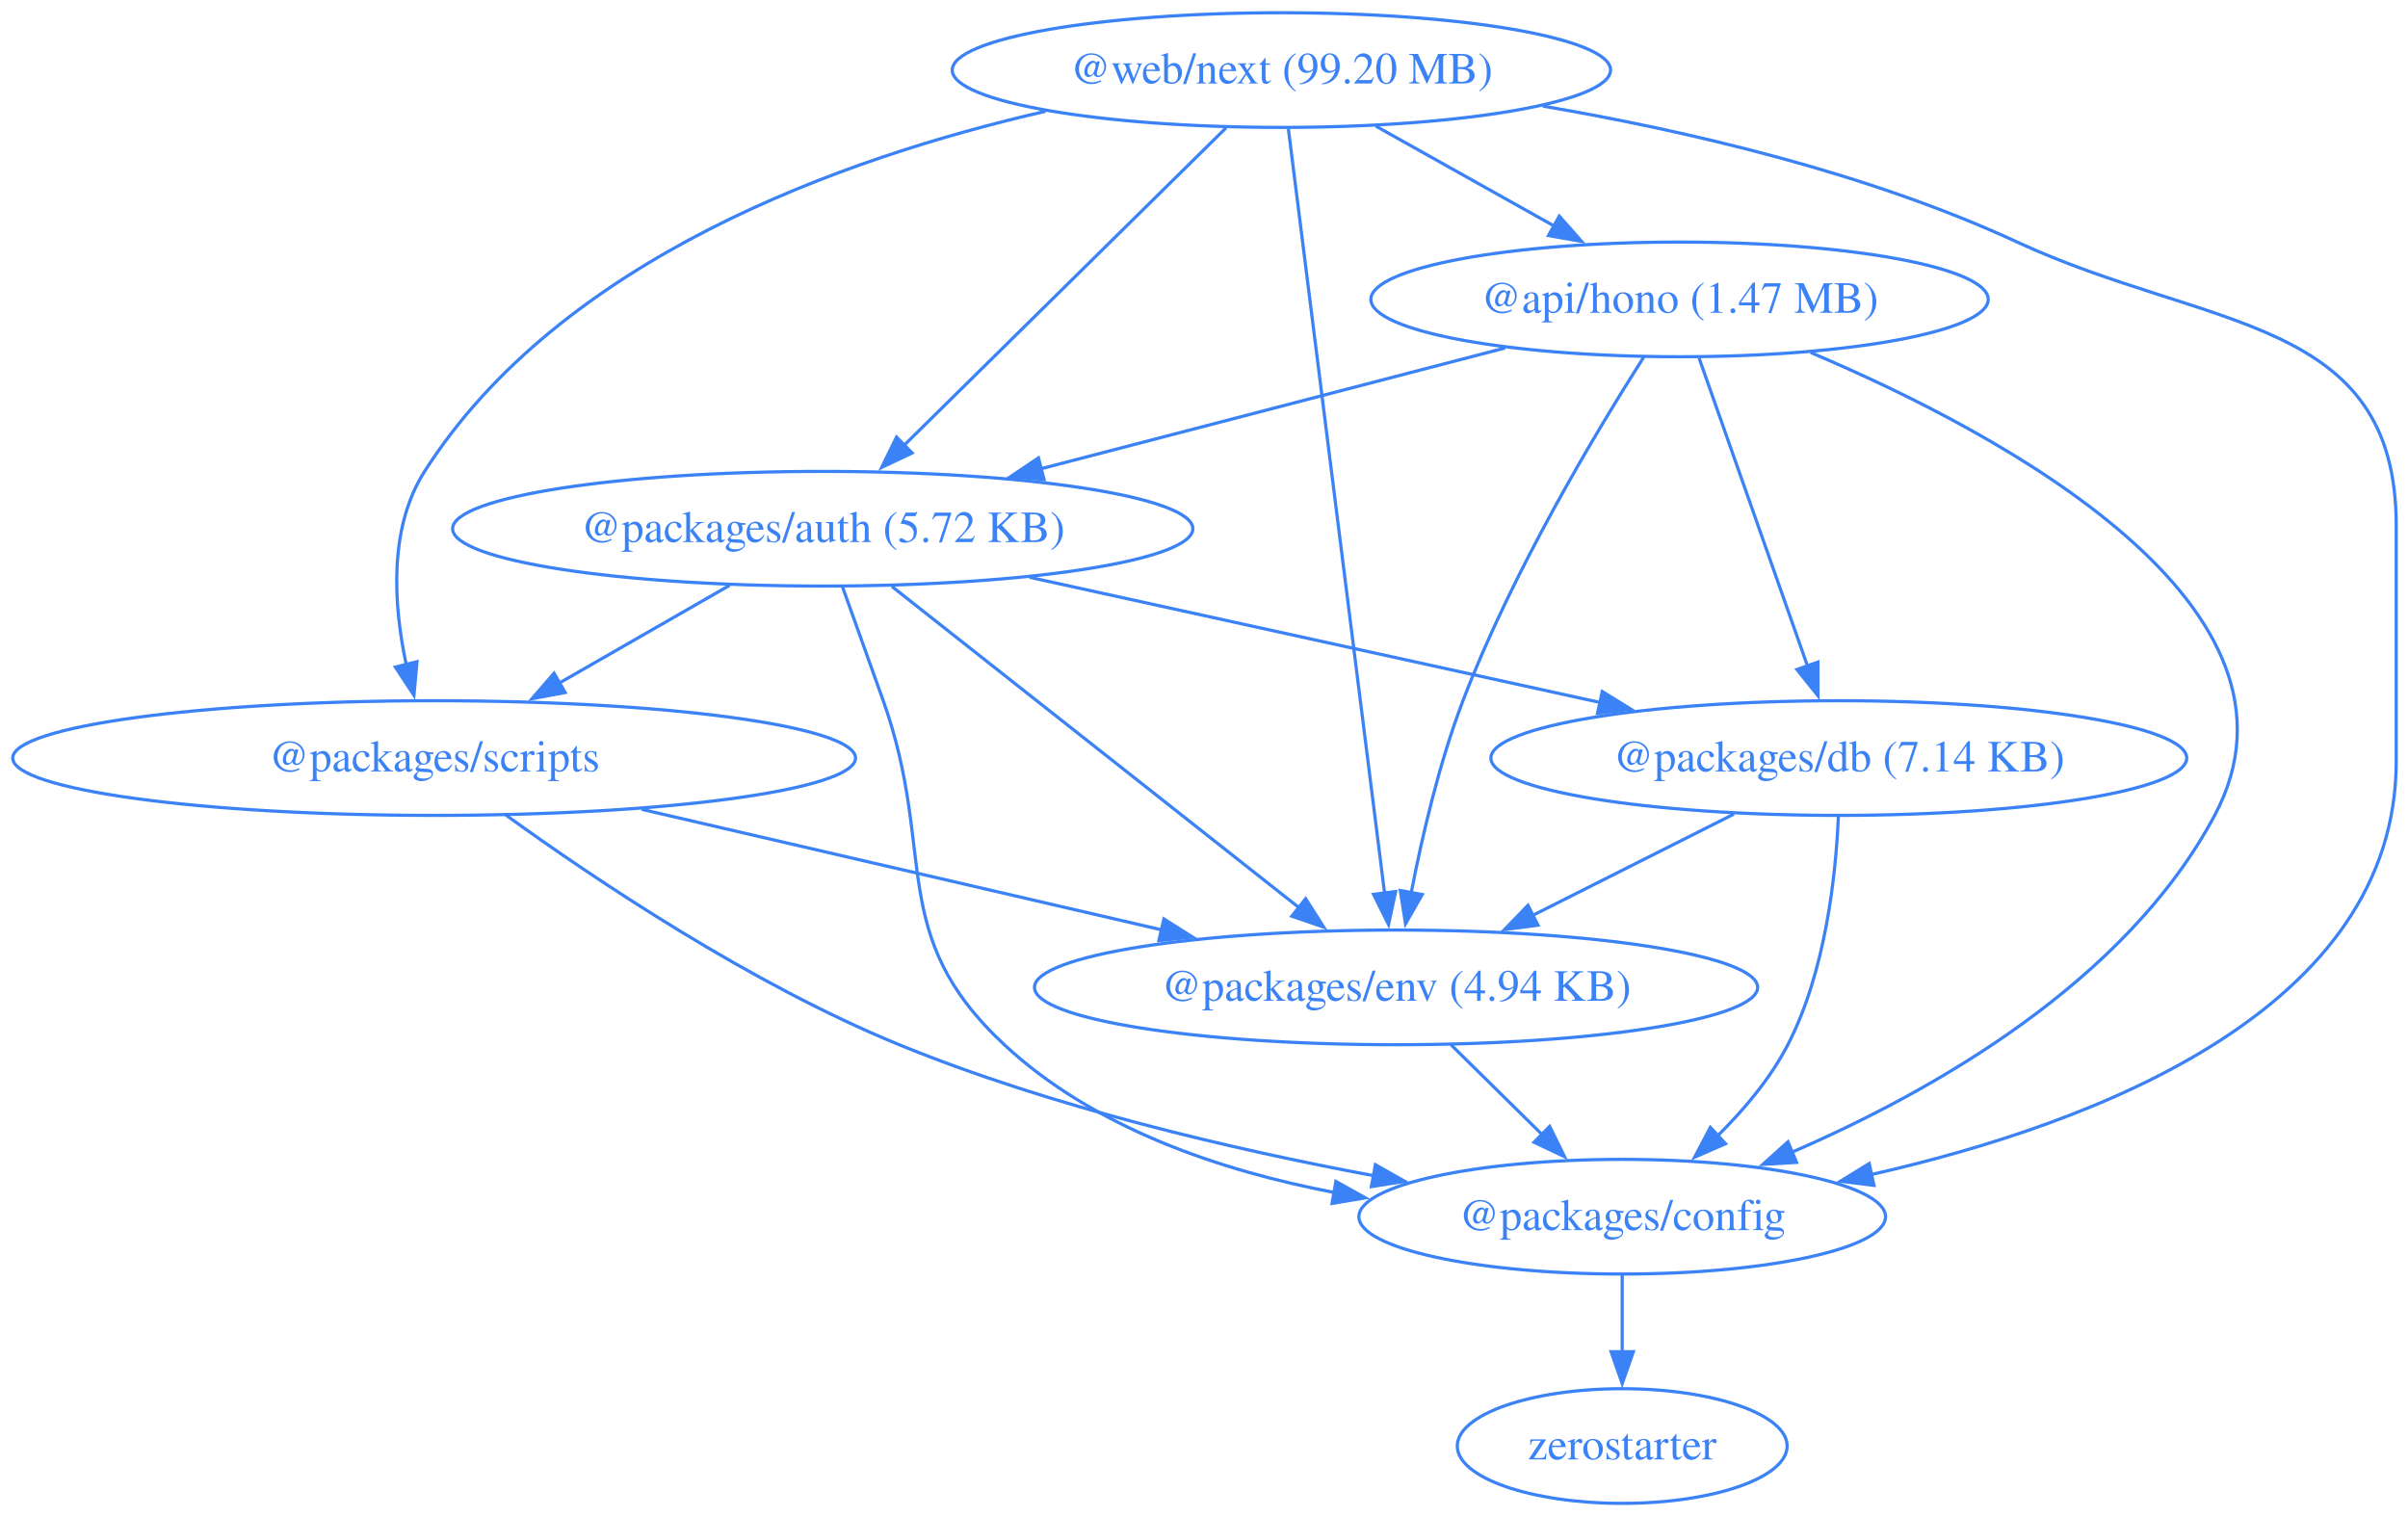
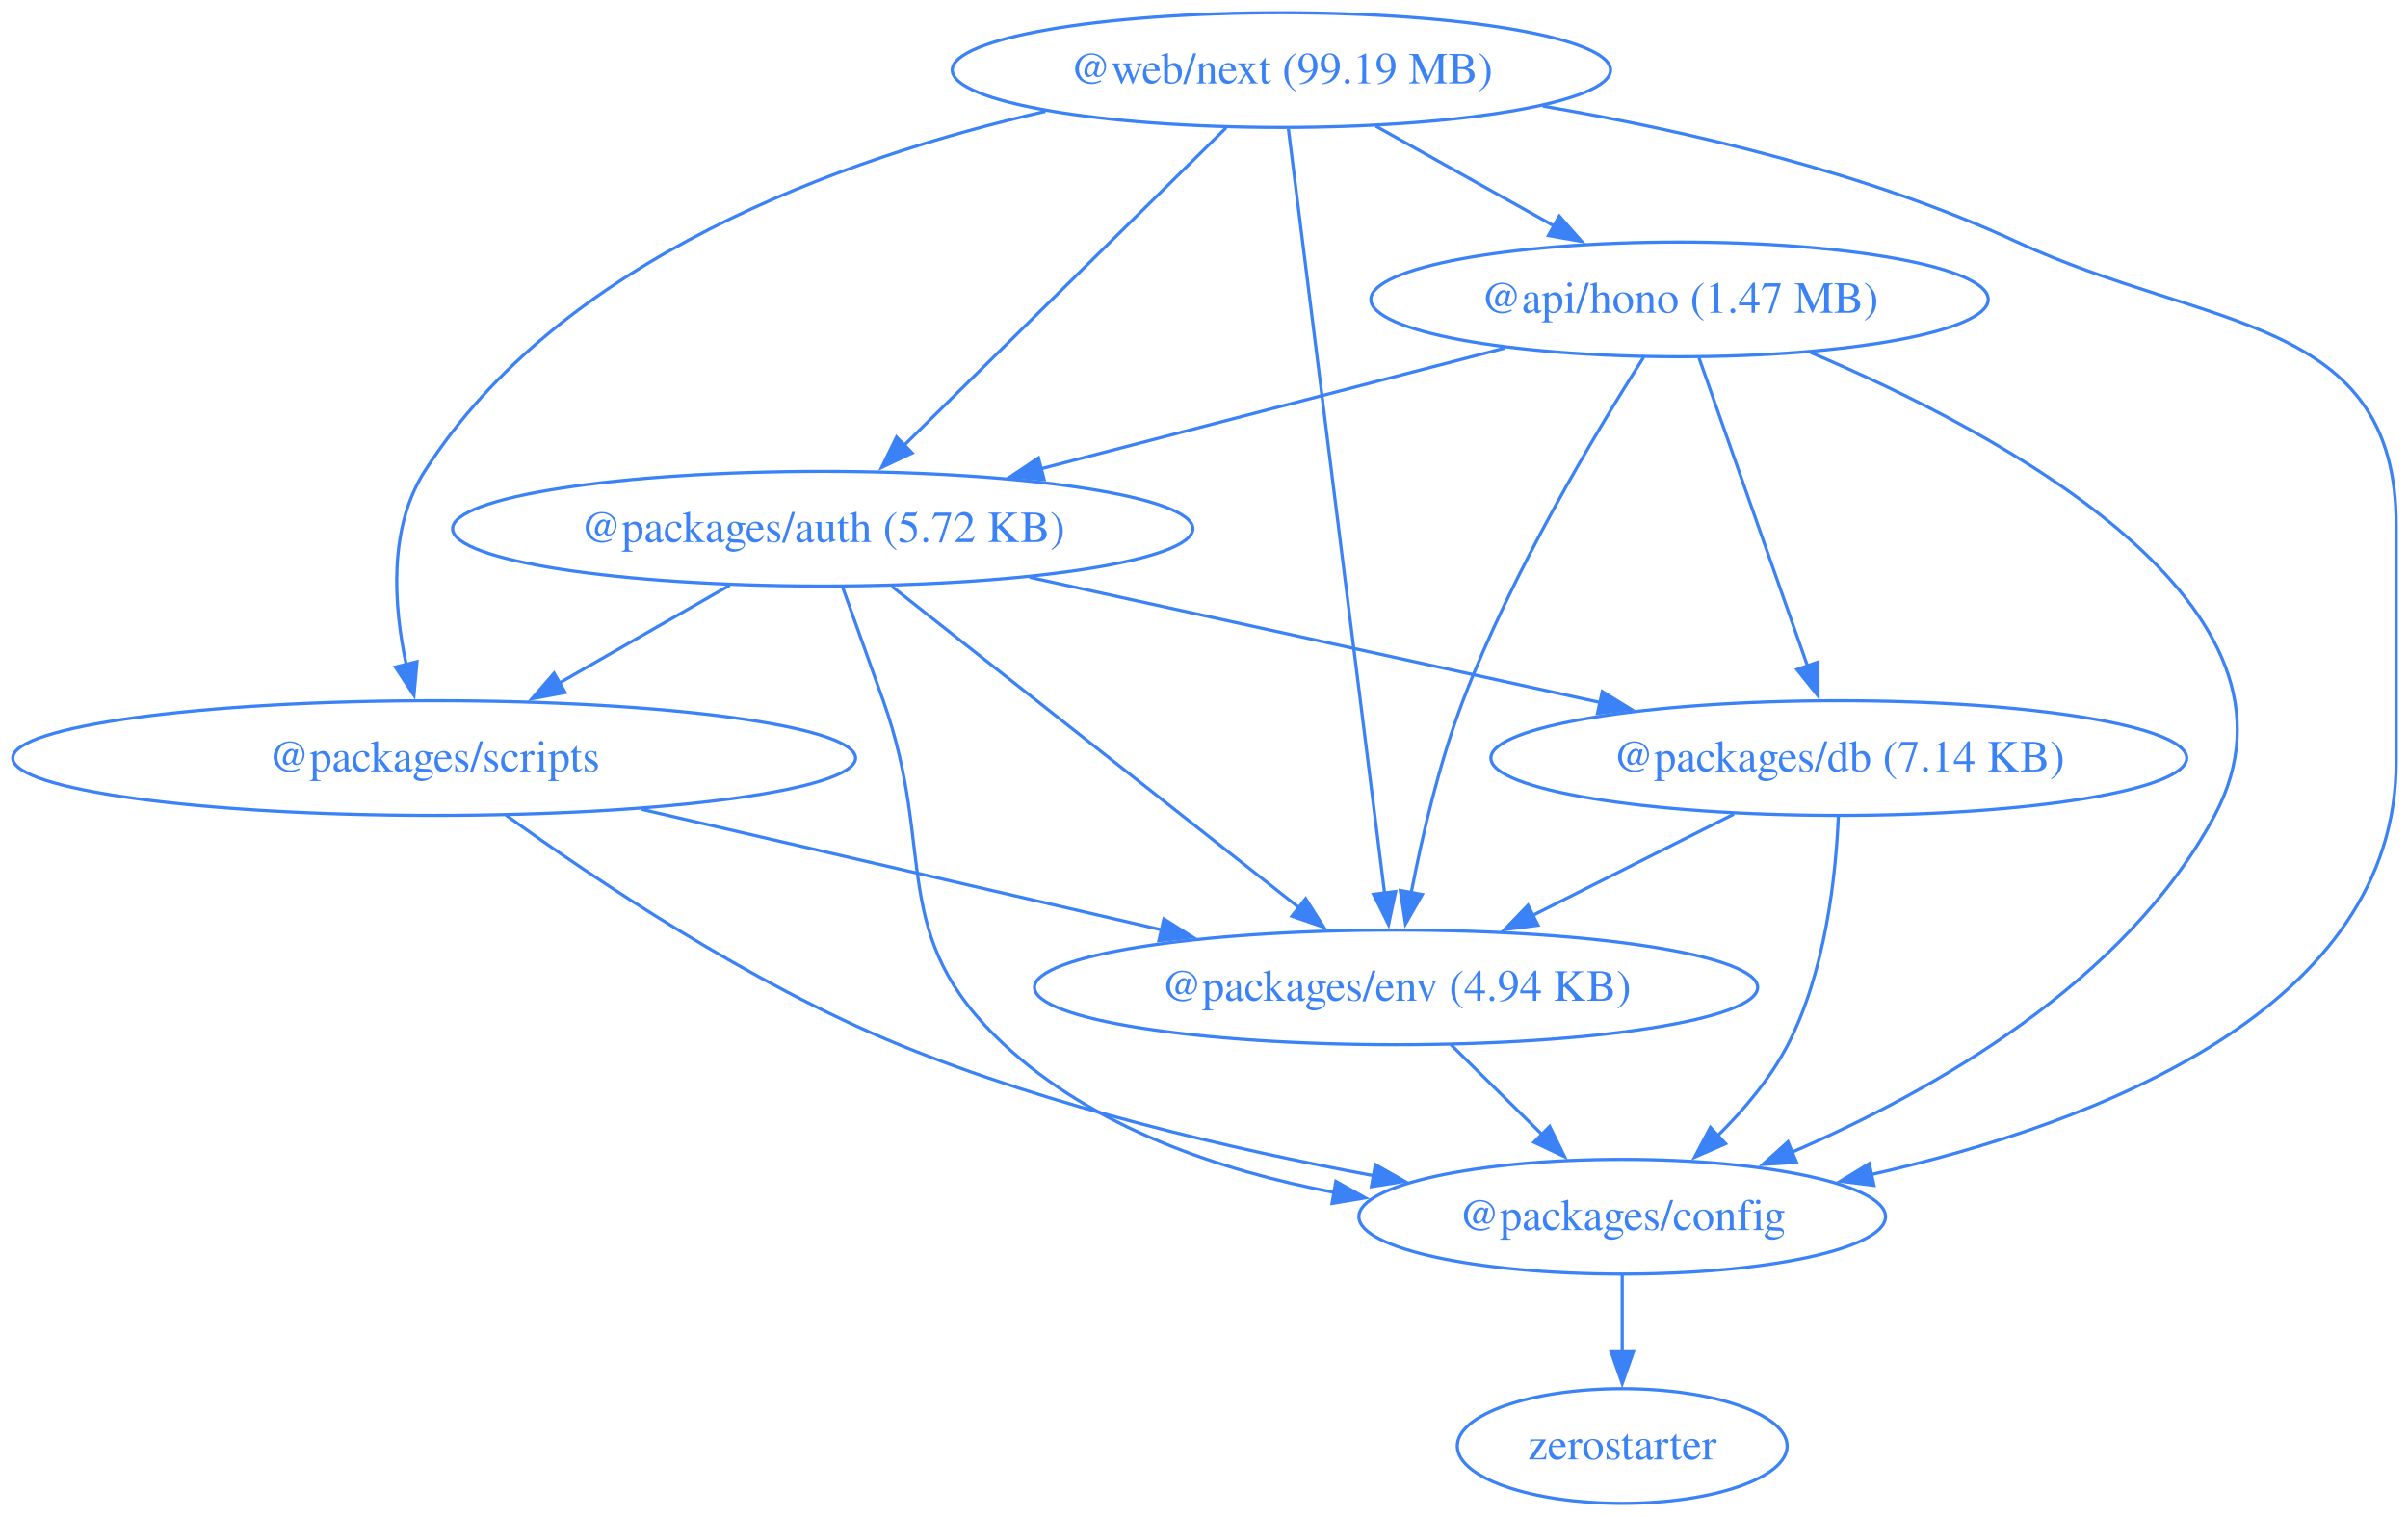
<svg xmlns="http://www.w3.org/2000/svg" width="756pt" height="476pt" viewBox="0.00 0.00 756.00 476.00">
  <g id="graph0" class="graph" transform="scale(1 1) rotate(0) translate(4 472)">
    <polygon fill="none" stroke="none" points="-4,4 -4,-472 752.3,-472 752.3,4 -4,4" />
    <g id="node1" class="node">
      <ellipse fill="none" stroke="#3b82f6" cx="523.3" cy="-378" rx="96.91" ry="18" />
      <text xml:space="preserve" text-anchor="middle" x="523.3" y="-373.8" font-family="Times,serif" font-size="14.00" fill="#3b82f6">@api/hono (1.47 MB)</text>
    </g>
    <g id="node2" class="node">
      <ellipse fill="none" stroke="#3b82f6" cx="254.3" cy="-306" rx="116.2" ry="18" />
      <text xml:space="preserve" text-anchor="middle" x="254.3" y="-301.8" font-family="Times,serif" font-size="14.00" fill="#3b82f6">@packages/auth (5.72 KB)</text>
    </g>
    <g id="edge1" class="edge">
      <path fill="none" stroke="#3b82f6" d="M468.53,-362.75C426.39,-351.78 367.89,-336.56 322.66,-324.79" />
      <polygon fill="#3b82f6" stroke="#3b82f6" points="323.79,-321.47 313.23,-322.34 322.03,-328.24 323.79,-321.47" />
    </g>
    <g id="node3" class="node">
      <ellipse fill="none" stroke="#3b82f6" cx="505.3" cy="-90" rx="82.67" ry="18" />
      <text xml:space="preserve" text-anchor="middle" x="505.3" y="-85.8" font-family="Times,serif" font-size="14.00" fill="#3b82f6">@packages/config</text>
    </g>
    <g id="edge2" class="edge">
      <path fill="none" stroke="#3b82f6" d="M564.47,-361.32C624.72,-335.78 726.15,-281.42 691.3,-216 663.43,-163.71 602.9,-129.4 558.42,-110.18" />
      <polygon fill="#3b82f6" stroke="#3b82f6" points="560.03,-107.06 549.46,-106.43 557.33,-113.51 560.03,-107.06" />
    </g>
    <g id="node4" class="node">
      <ellipse fill="none" stroke="#3b82f6" cx="573.3" cy="-234" rx="109.23" ry="18" />
      <text xml:space="preserve" text-anchor="middle" x="573.3" y="-229.8" font-family="Times,serif" font-size="14.00" fill="#3b82f6">@packages/db (7.14 KB)</text>
    </g>
    <g id="edge3" class="edge">
      <path fill="none" stroke="#3b82f6" d="M529.43,-359.59C537.94,-335.4 553.45,-291.36 563.56,-262.65" />
      <polygon fill="#3b82f6" stroke="#3b82f6" points="566.75,-264.13 566.77,-253.54 560.15,-261.81 566.75,-264.13" />
    </g>
    <g id="node5" class="node">
      <ellipse fill="none" stroke="#3b82f6" cx="434.3" cy="-162" rx="113.52" ry="18" />
      <text xml:space="preserve" text-anchor="middle" x="434.3" y="-157.8" font-family="Times,serif" font-size="14.00" fill="#3b82f6">@packages/env (4.94 KB)</text>
    </g>
    <g id="edge4" class="edge">
      <path fill="none" stroke="#3b82f6" d="M512.07,-359.91C497.14,-336.47 470.81,-292.62 455.3,-252 447.84,-232.48 442.5,-209.5 439.07,-191.79" />
      <polygon fill="#3b82f6" stroke="#3b82f6" points="442.51,-191.16 437.27,-181.96 435.63,-192.42 442.51,-191.16" />
    </g>
    <g id="edge5" class="edge">
      <path fill="none" stroke="#3b82f6" d="M260.48,-287.82C264.21,-277.45 269.04,-263.97 273.3,-252 290.33,-204.05 274.05,-178.67 311.3,-144 339.32,-117.91 378.93,-104.45 415.06,-97.58" />
      <polygon fill="#3b82f6" stroke="#3b82f6" points="415.4,-101.08 424.65,-95.92 414.2,-94.18 415.4,-101.08" />
    </g>
    <g id="edge6" class="edge">
      <path fill="none" stroke="#3b82f6" d="M319.23,-290.75C371.21,-279.34 444.17,-263.34 498.57,-251.4" />
      <polygon fill="#3b82f6" stroke="#3b82f6" points="499.04,-254.88 508.06,-249.32 497.54,-248.04 499.04,-254.88" />
    </g>
    <g id="edge7" class="edge">
      <path fill="none" stroke="#3b82f6" d="M276.01,-287.87C307.99,-262.64 367.87,-215.4 404.11,-186.81" />
      <polygon fill="#3b82f6" stroke="#3b82f6" points="405.91,-189.85 411.6,-180.91 401.58,-184.35 405.91,-189.85" />
    </g>
    <g id="node6" class="node">
      <ellipse fill="none" stroke="#3b82f6" cx="132.3" cy="-234" rx="132.3" ry="18" />
      <text xml:space="preserve" text-anchor="middle" x="132.3" y="-229.8" font-family="Times,serif" font-size="14.00" fill="#3b82f6">@packages/scripts</text>
    </g>
    <g id="edge8" class="edge">
      <path fill="none" stroke="#3b82f6" d="M225.07,-288.23C209.04,-279.04 188.96,-267.51 171.57,-257.54" />
      <polygon fill="#3b82f6" stroke="#3b82f6" points="173.43,-254.57 163.01,-252.63 169.95,-260.64 173.43,-254.57" />
    </g>
    <g id="node7" class="node">
      <ellipse fill="none" stroke="#3b82f6" cx="505.3" cy="-18" rx="51.78" ry="18" />
      <text xml:space="preserve" text-anchor="middle" x="505.3" y="-13.8" font-family="Times,serif" font-size="14.00" fill="#3b82f6">zerostarter</text>
    </g>
    <g id="edge9" class="edge">
      <path fill="none" stroke="#3b82f6" d="M505.3,-71.7C505.3,-64.41 505.3,-55.73 505.3,-47.54" />
      <polygon fill="#3b82f6" stroke="#3b82f6" points="508.8,-47.62 505.3,-37.62 501.8,-47.62 508.8,-47.62" />
    </g>
    <g id="edge10" class="edge">
      <path fill="none" stroke="#3b82f6" d="M573.16,-215.64C572.36,-196.97 569.11,-166.87 557.3,-144 551.84,-133.44 543.56,-123.6 535.2,-115.35" />
      <polygon fill="#3b82f6" stroke="#3b82f6" points="537.74,-112.92 528.03,-108.68 532.97,-118.05 537.74,-112.92" />
    </g>
    <g id="edge11" class="edge">
      <path fill="none" stroke="#3b82f6" d="M540.35,-216.41C521.49,-206.91 497.59,-194.88 477.26,-184.64" />
      <polygon fill="#3b82f6" stroke="#3b82f6" points="478.86,-181.52 468.35,-180.15 475.71,-187.77 478.86,-181.52" />
    </g>
    <g id="edge12" class="edge">
      <path fill="none" stroke="#3b82f6" d="M451.48,-144.05C460.12,-135.54 470.74,-125.07 480.26,-115.68" />
      <polygon fill="#3b82f6" stroke="#3b82f6" points="482.52,-118.36 487.19,-108.85 477.61,-113.38 482.52,-118.36" />
    </g>
    <g id="edge13" class="edge">
      <path fill="none" stroke="#3b82f6" d="M154.84,-216.09C182.53,-196.09 231.59,-163.11 278.3,-144 326.12,-124.43 382.7,-111.2 427.42,-102.85" />
      <polygon fill="#3b82f6" stroke="#3b82f6" points="427.81,-106.33 437.03,-101.1 426.56,-99.45 427.81,-106.33" />
    </g>
    <g id="edge14" class="edge">
      <path fill="none" stroke="#3b82f6" d="M197.45,-217.9C245.49,-206.76 310.89,-191.6 360.79,-180.04" />
      <polygon fill="#3b82f6" stroke="#3b82f6" points="361.41,-183.49 370.36,-177.82 359.83,-176.67 361.41,-183.49" />
    </g>
    <g id="node8" class="node">
      <ellipse fill="none" stroke="#3b82f6" cx="398.3" cy="-450" rx="103.34" ry="18" />
-       <text xml:space="preserve" text-anchor="middle" x="398.3" y="-445.8" font-family="Times,serif" font-size="14.00" fill="#3b82f6">@web/next (99.20 MB)</text>
+       <text xml:space="preserve" text-anchor="middle" x="398.3" y="-445.8" font-family="Times,serif" font-size="14.00" fill="#3b82f6">@web/next (99.19 MB)</text>
    </g>
    <g id="edge15" class="edge">
      <path fill="none" stroke="#3b82f6" d="M427.92,-432.41C444.65,-423.04 465.78,-411.21 483.9,-401.06" />
      <polygon fill="#3b82f6" stroke="#3b82f6" points="485.55,-404.15 492.56,-396.21 482.13,-398.04 485.55,-404.15" />
    </g>
    <g id="edge16" class="edge">
      <path fill="none" stroke="#3b82f6" d="M380.93,-431.87C355.73,-407.03 308.9,-360.85 279.79,-332.14" />
      <polygon fill="#3b82f6" stroke="#3b82f6" points="282.38,-329.78 272.8,-325.25 277.47,-334.77 282.38,-329.78" />
    </g>
    <g id="edge17" class="edge">
      <path fill="none" stroke="#3b82f6" d="M480.38,-438.69C525.78,-430.92 582.35,-417.75 629.3,-396 689.22,-368.24 748.3,-373.04 748.3,-307 748.3,-307 748.3,-307 748.3,-233 748.3,-155.31 654.56,-119.35 583.53,-103.25" />
      <polygon fill="#3b82f6" stroke="#3b82f6" points="584.33,-99.84 573.82,-101.15 582.85,-106.69 584.33,-99.84" />
    </g>
    <g id="edge18" class="edge">
      <path fill="none" stroke="#3b82f6" d="M400.49,-431.54C406.51,-383.76 423.28,-250.51 430.69,-191.61" />
      <polygon fill="#3b82f6" stroke="#3b82f6" points="434.16,-192.09 431.94,-181.73 427.22,-191.22 434.16,-192.09" />
    </g>
    <g id="edge19" class="edge">
      <path fill="none" stroke="#3b82f6" d="M324.22,-437.05C260.34,-422.41 171.88,-390.75 129.3,-324 117.92,-306.17 119.56,-281.97 123.55,-263.31" />
      <polygon fill="#3b82f6" stroke="#3b82f6" points="126.92,-264.26 125.96,-253.71 120.13,-262.56 126.92,-264.26" />
    </g>
  </g>
</svg>
